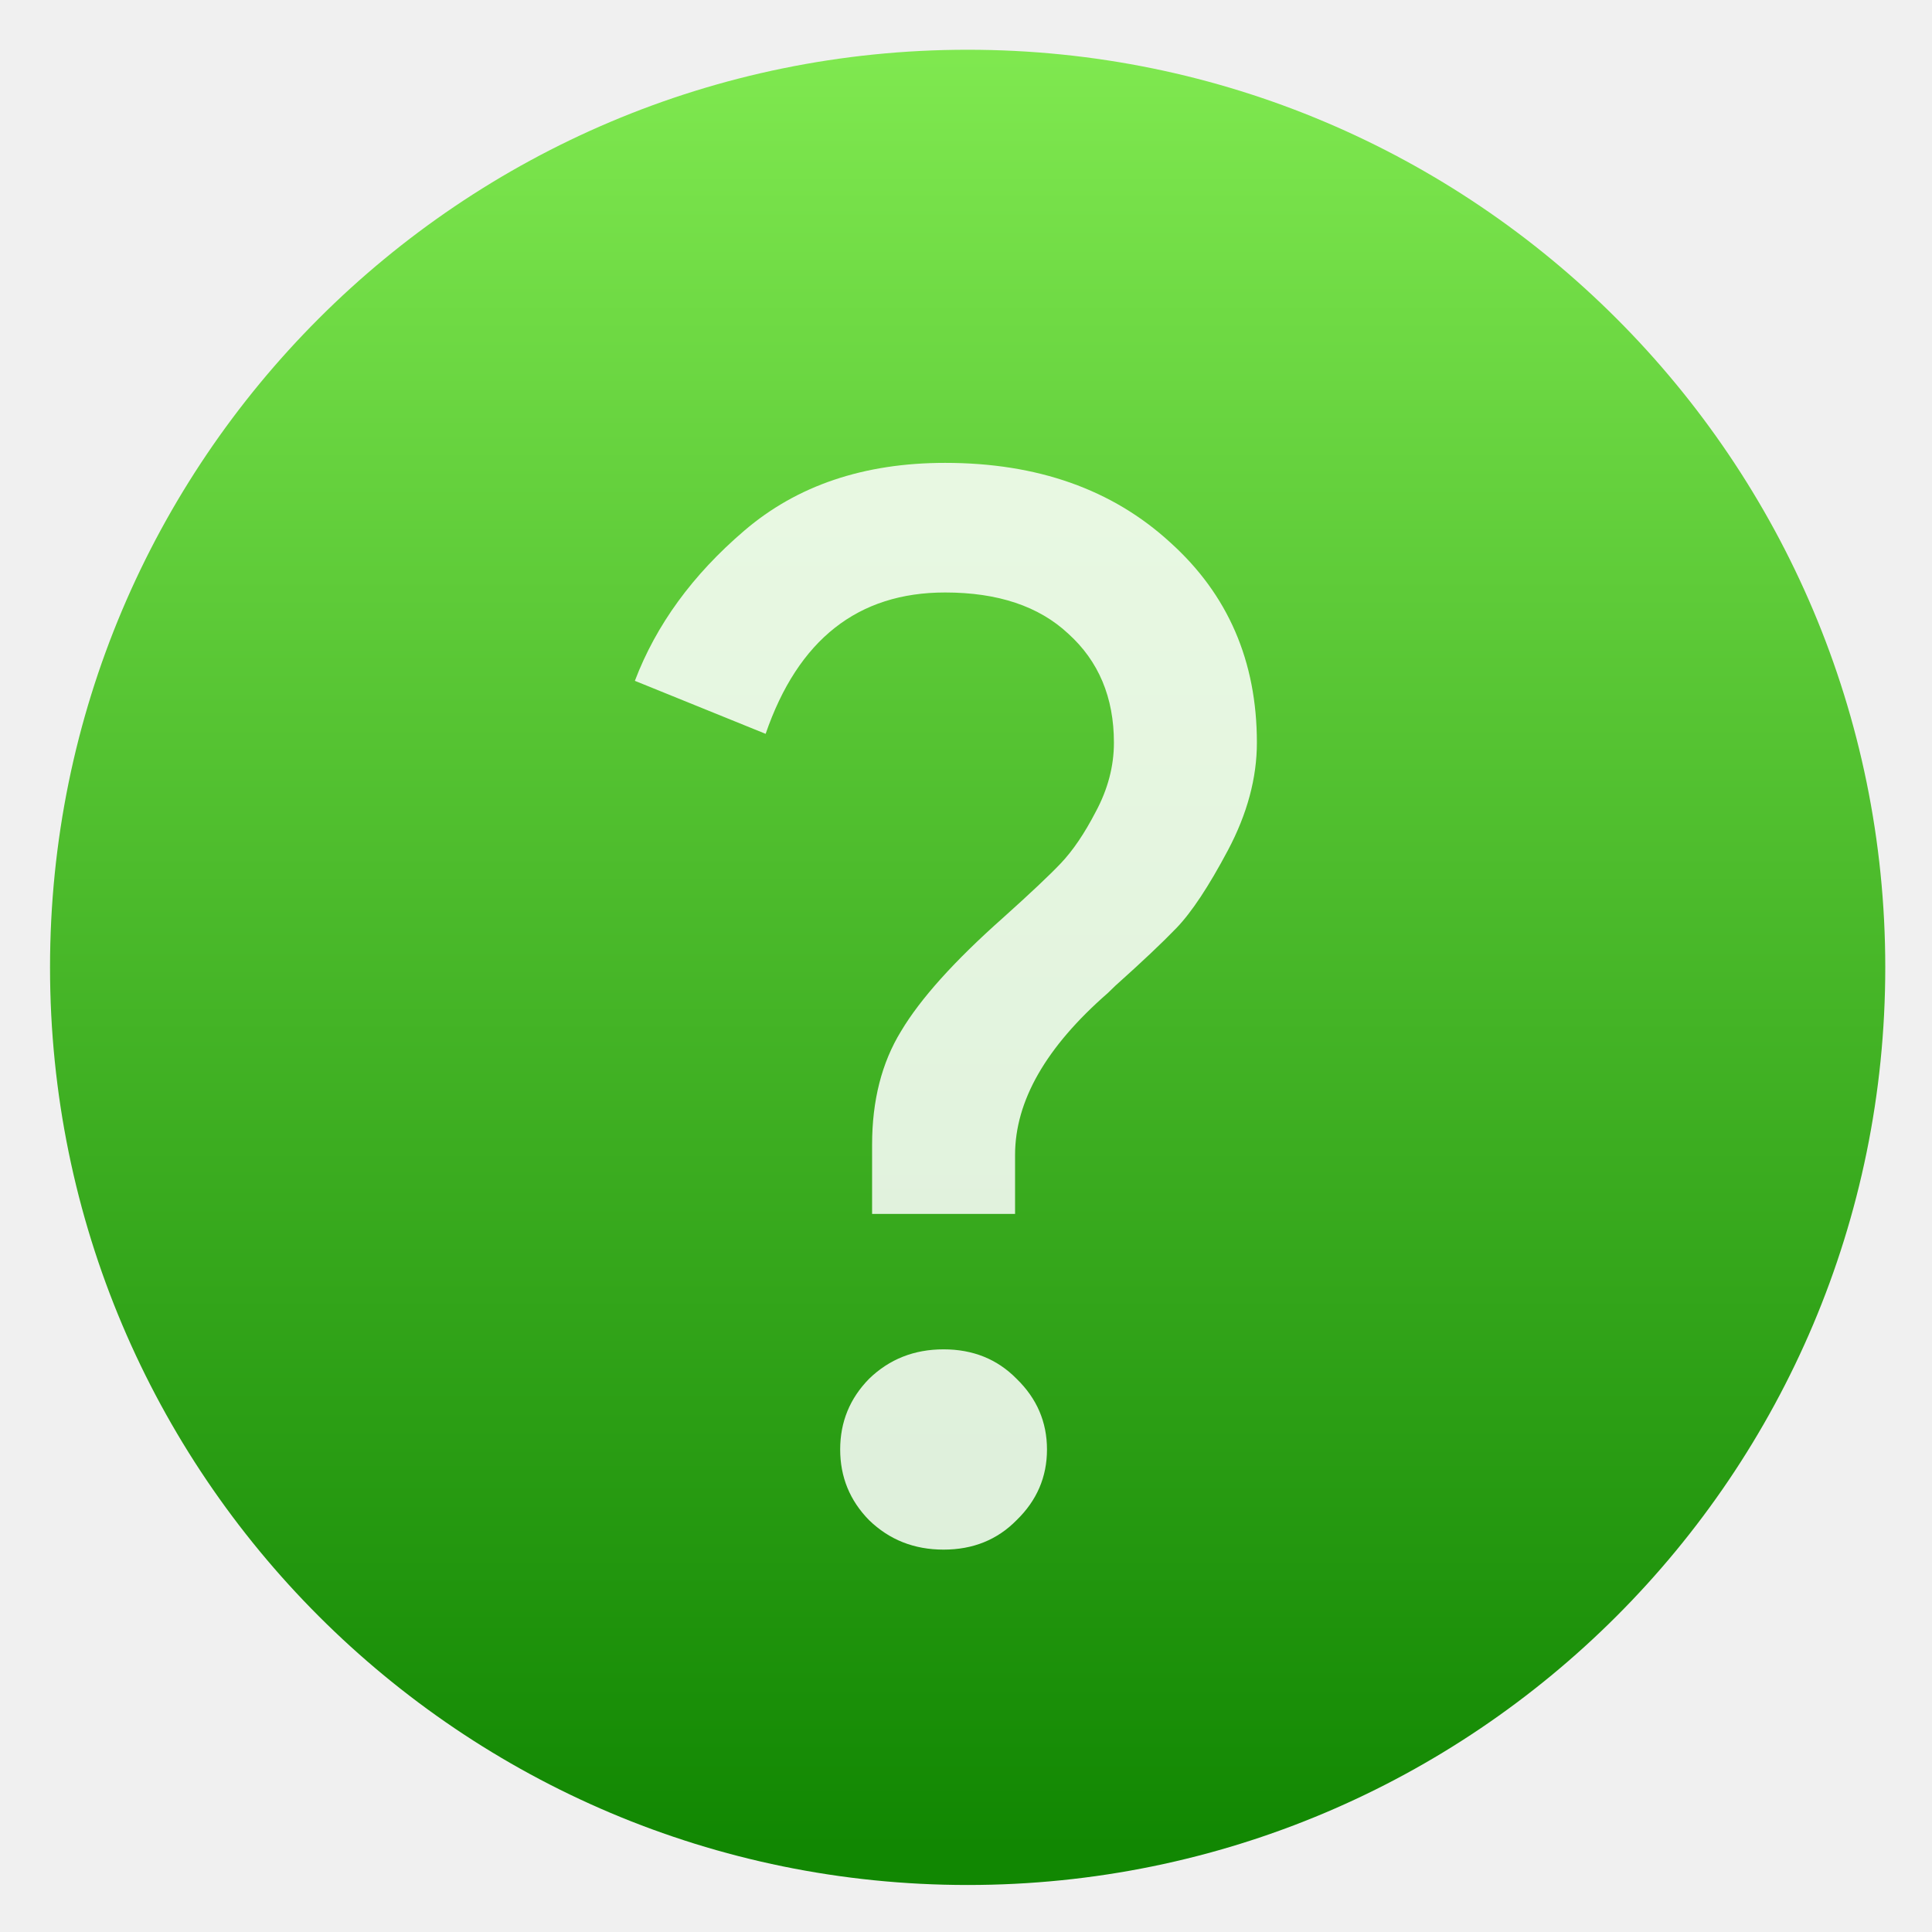
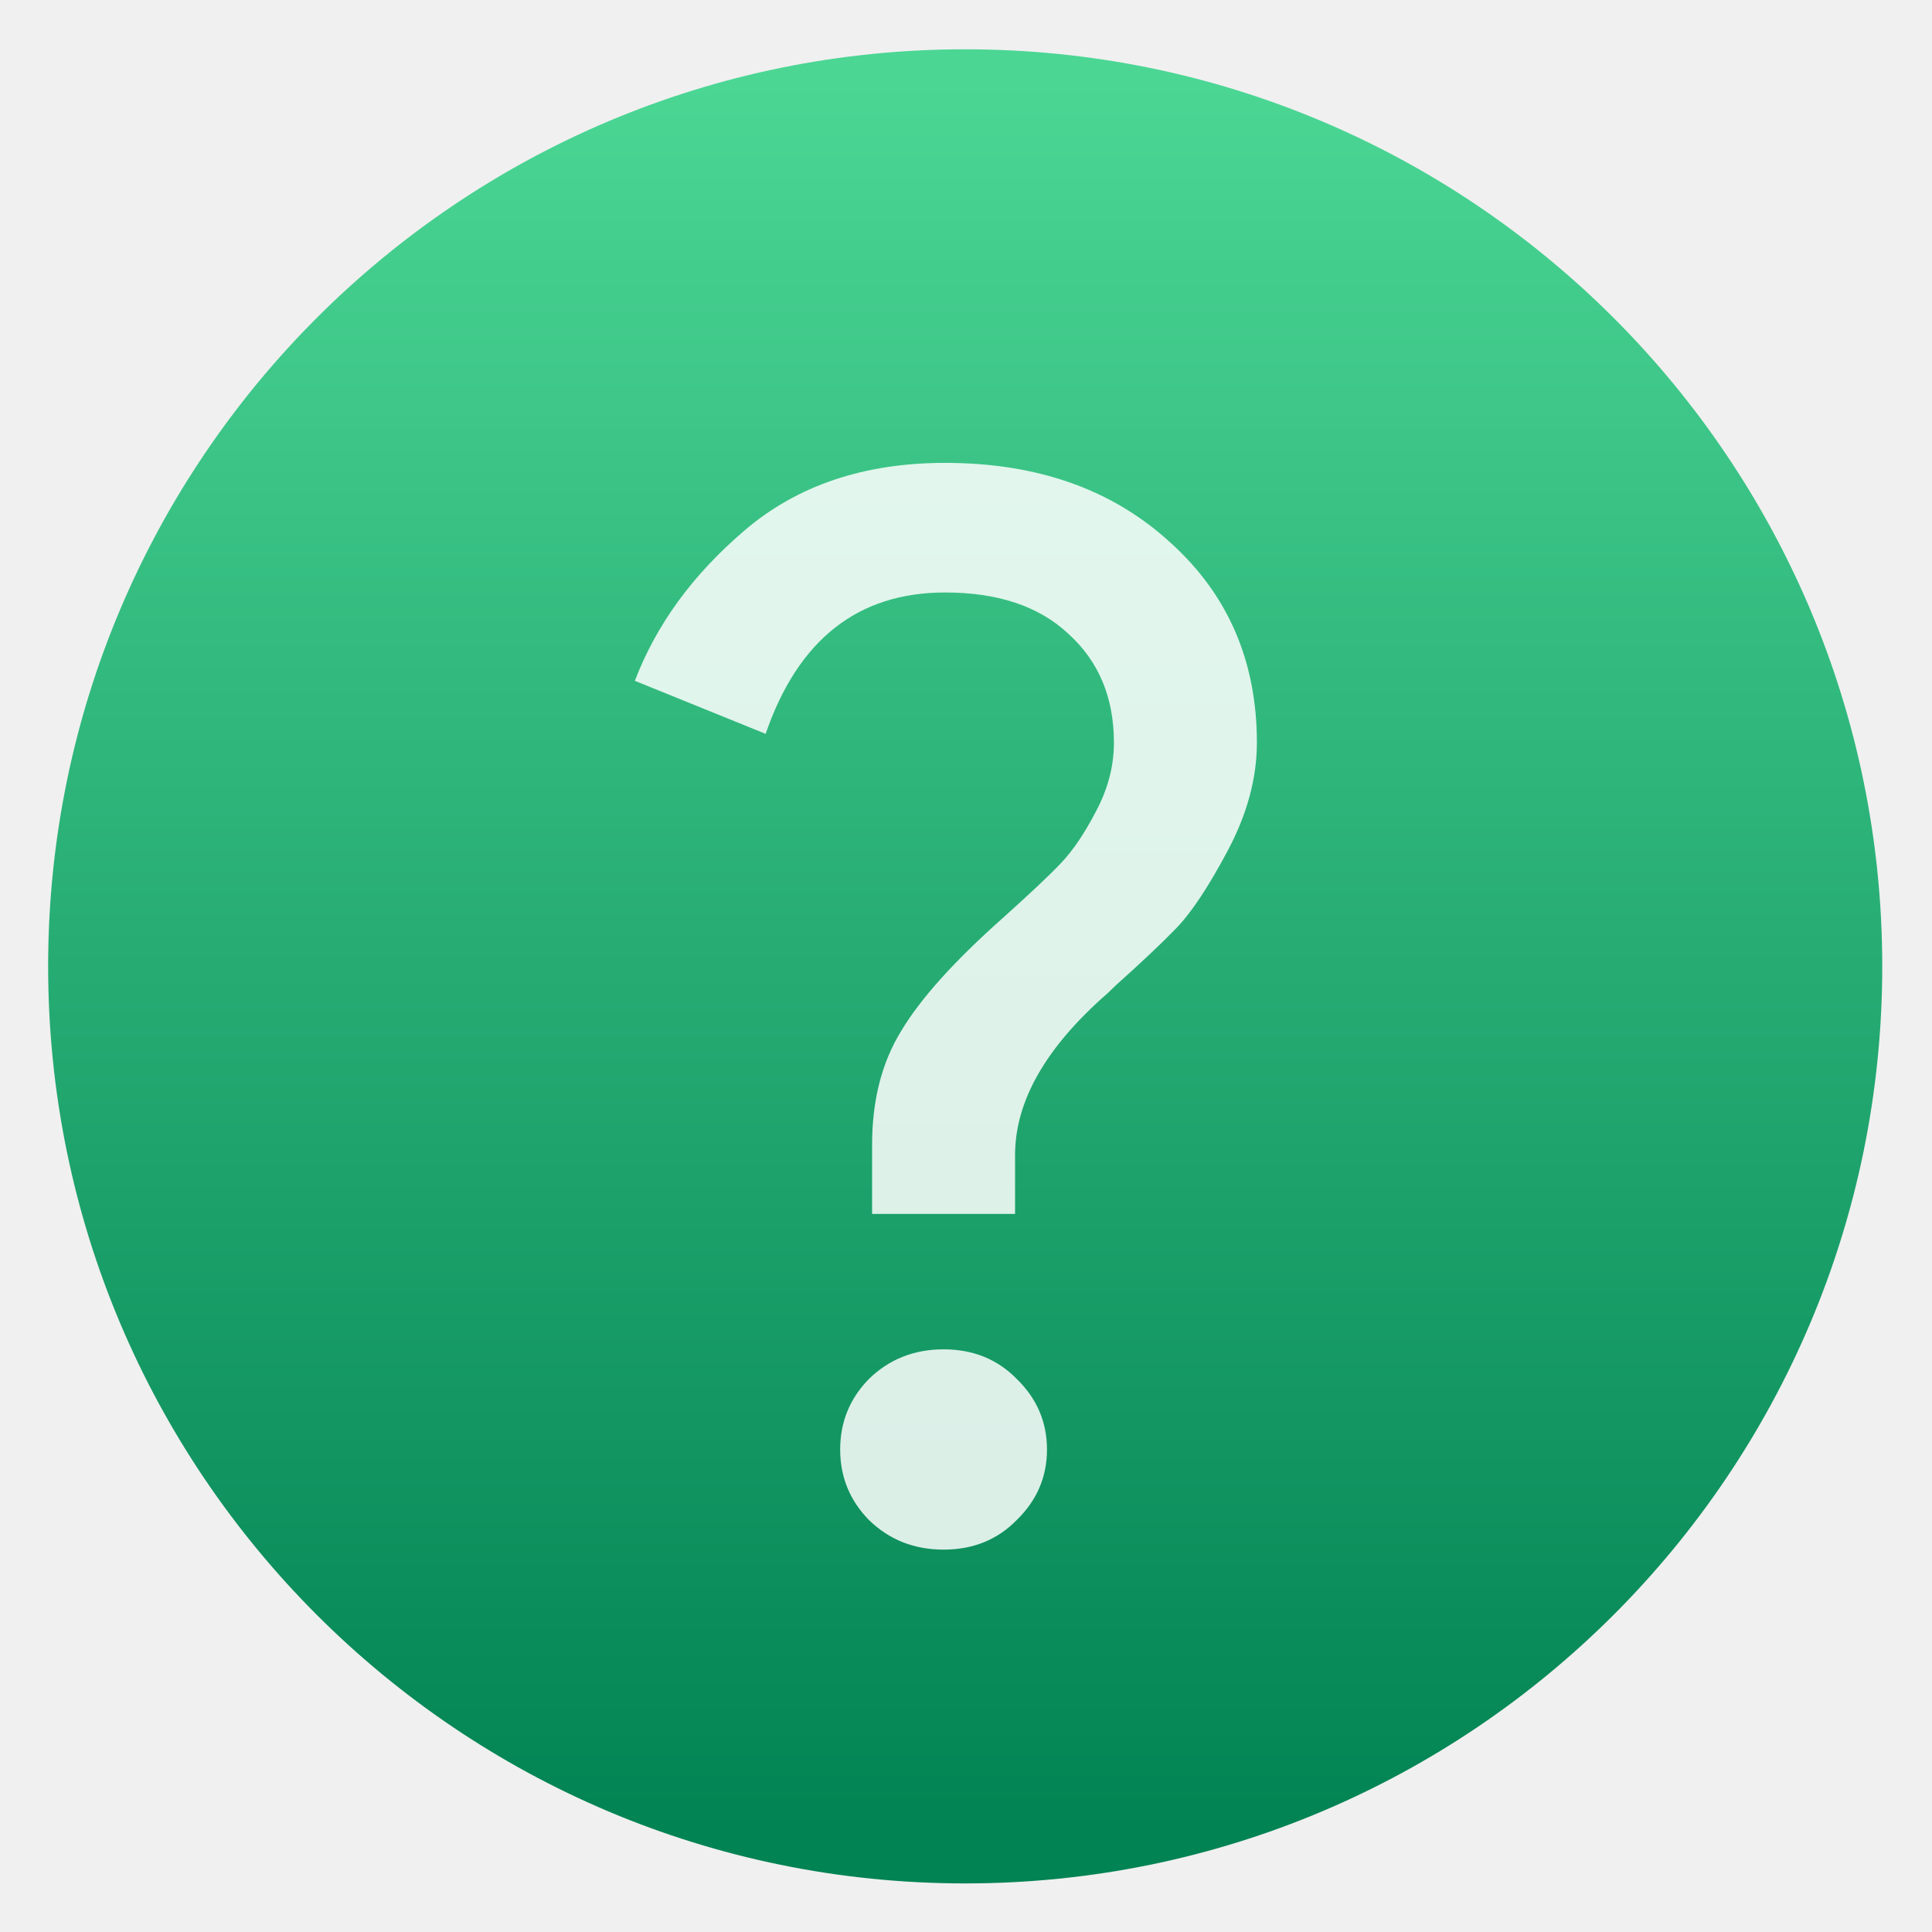
<svg xmlns="http://www.w3.org/2000/svg" style="clip-rule:evenodd;fill-rule:evenodd;stroke-linejoin:round;stroke-miterlimit:2" version="1.1" viewBox="0 0 48 48">
-   <circle cx="24.041" cy="24.034" r="22.798" style="fill:url(#_Linear1)" />
-   <path d="m25.257 37.768c-0.479 0.488-1.084 0.732-1.814 0.732-0.731 0-1.348-0.244-1.851-0.732-0.479-0.488-0.718-1.073-0.718-1.756s0.239-1.268 0.718-1.756c0.503-0.488 1.12-0.732 1.851-0.732 0.73 0 1.335 0.244 1.814 0.732 0.503 0.488 0.755 1.073 0.755 1.756s-0.252 1.268-0.755 1.756zm-0.038-7.609h-3.552v-1.72c0-1.098 0.24-2.037 0.718-2.817 0.479-0.805 1.323-1.744 2.532-2.817 0.68-0.61 1.158-1.061 1.436-1.354 0.302-0.317 0.591-0.744 0.869-1.28 0.302-0.561 0.453-1.134 0.453-1.72 0-1.122-0.378-2.024-1.134-2.707-0.73-0.683-1.75-1.024-3.06-1.024-2.166 0-3.653 1.17-4.459 3.512l-3.249-1.317c0.529-1.391 1.436-2.635 2.72-3.732 1.31-1.122 2.973-1.683 4.988-1.683 2.292 0 4.156 0.659 5.592 1.976 1.436 1.292 2.154 2.951 2.154 4.975 0 0.878-0.24 1.769-0.718 2.671-0.479 0.902-0.907 1.549-1.285 1.939-0.353 0.366-0.856 0.841-1.511 1.427-0.076 0.073-0.139 0.134-0.189 0.183-1.537 1.341-2.305 2.682-2.305 4.024v1.464z" style="fill-opacity:.85;fill-rule:nonzero;fill:#fff" />
+   <circle cx="23.98" cy="24.009" r="22.784" style="fill:url(#_Linear1)" />
+   <path d="m25.257 37.768c-0.479 0.488-1.084 0.732-1.814 0.732-0.731 0-1.348-0.244-1.851-0.732-0.479-0.488-0.718-1.073-0.718-1.756s0.239-1.268 0.718-1.756c0.503-0.488 1.12-0.732 1.851-0.732 0.73 0 1.335 0.244 1.814 0.732 0.503 0.488 0.755 1.073 0.755 1.756s-0.252 1.268-0.755 1.756zm-0.038-7.609h-3.552v-1.72c0-1.098 0.24-2.037 0.718-2.817 0.479-0.805 1.323-1.744 2.532-2.817 0.68-0.61 1.158-1.061 1.436-1.354 0.302-0.317 0.591-0.744 0.869-1.28 0.302-0.561 0.453-1.134 0.453-1.72 0-1.122-0.378-2.024-1.134-2.707-0.73-0.683-1.75-1.024-3.06-1.024-2.166 0-3.653 1.17-4.459 3.512l-3.249-1.317c0.529-1.391 1.436-2.635 2.72-3.732 1.31-1.122 2.973-1.683 4.988-1.683 2.292 0 4.156 0.659 5.592 1.976 1.436 1.292 2.154 2.951 2.154 4.975 0 0.878-0.24 1.769-0.718 2.671-0.479 0.902-0.907 1.549-1.285 1.939-0.353 0.366-0.856 0.841-1.511 1.427-0.076 0.073-0.139 0.134-0.189 0.183-1.537 1.341-2.305 2.682-2.305 4.024v1.464z" style="fill-opacity:.85;fill-rule:nonzero;fill:white" />
  <defs>
-     <linearGradient id="_Linear1" x2="1" gradientTransform="matrix(2.72215e-15,-44.4561,44.4561,2.72215e-15,24.041,45.6921)" gradientUnits="userSpaceOnUse">
-       <stop style="stop-color:#118702" offset="0" />
-       <stop style="stop-color:#80e950" offset="1" />
+     <linearGradient id="_Linear1" x2="1" gradientTransform="matrix(2.69059e-15,-43.9407,43.9407,2.69059e-15,130.695,45.7203)" gradientUnits="userSpaceOnUse">
+       <stop style="stop-color:rgb(2,131,83)" offset="0" />
+       <stop style="stop-color:rgb(75,214,148)" offset="1" />
    </linearGradient>
  </defs>
</svg>
